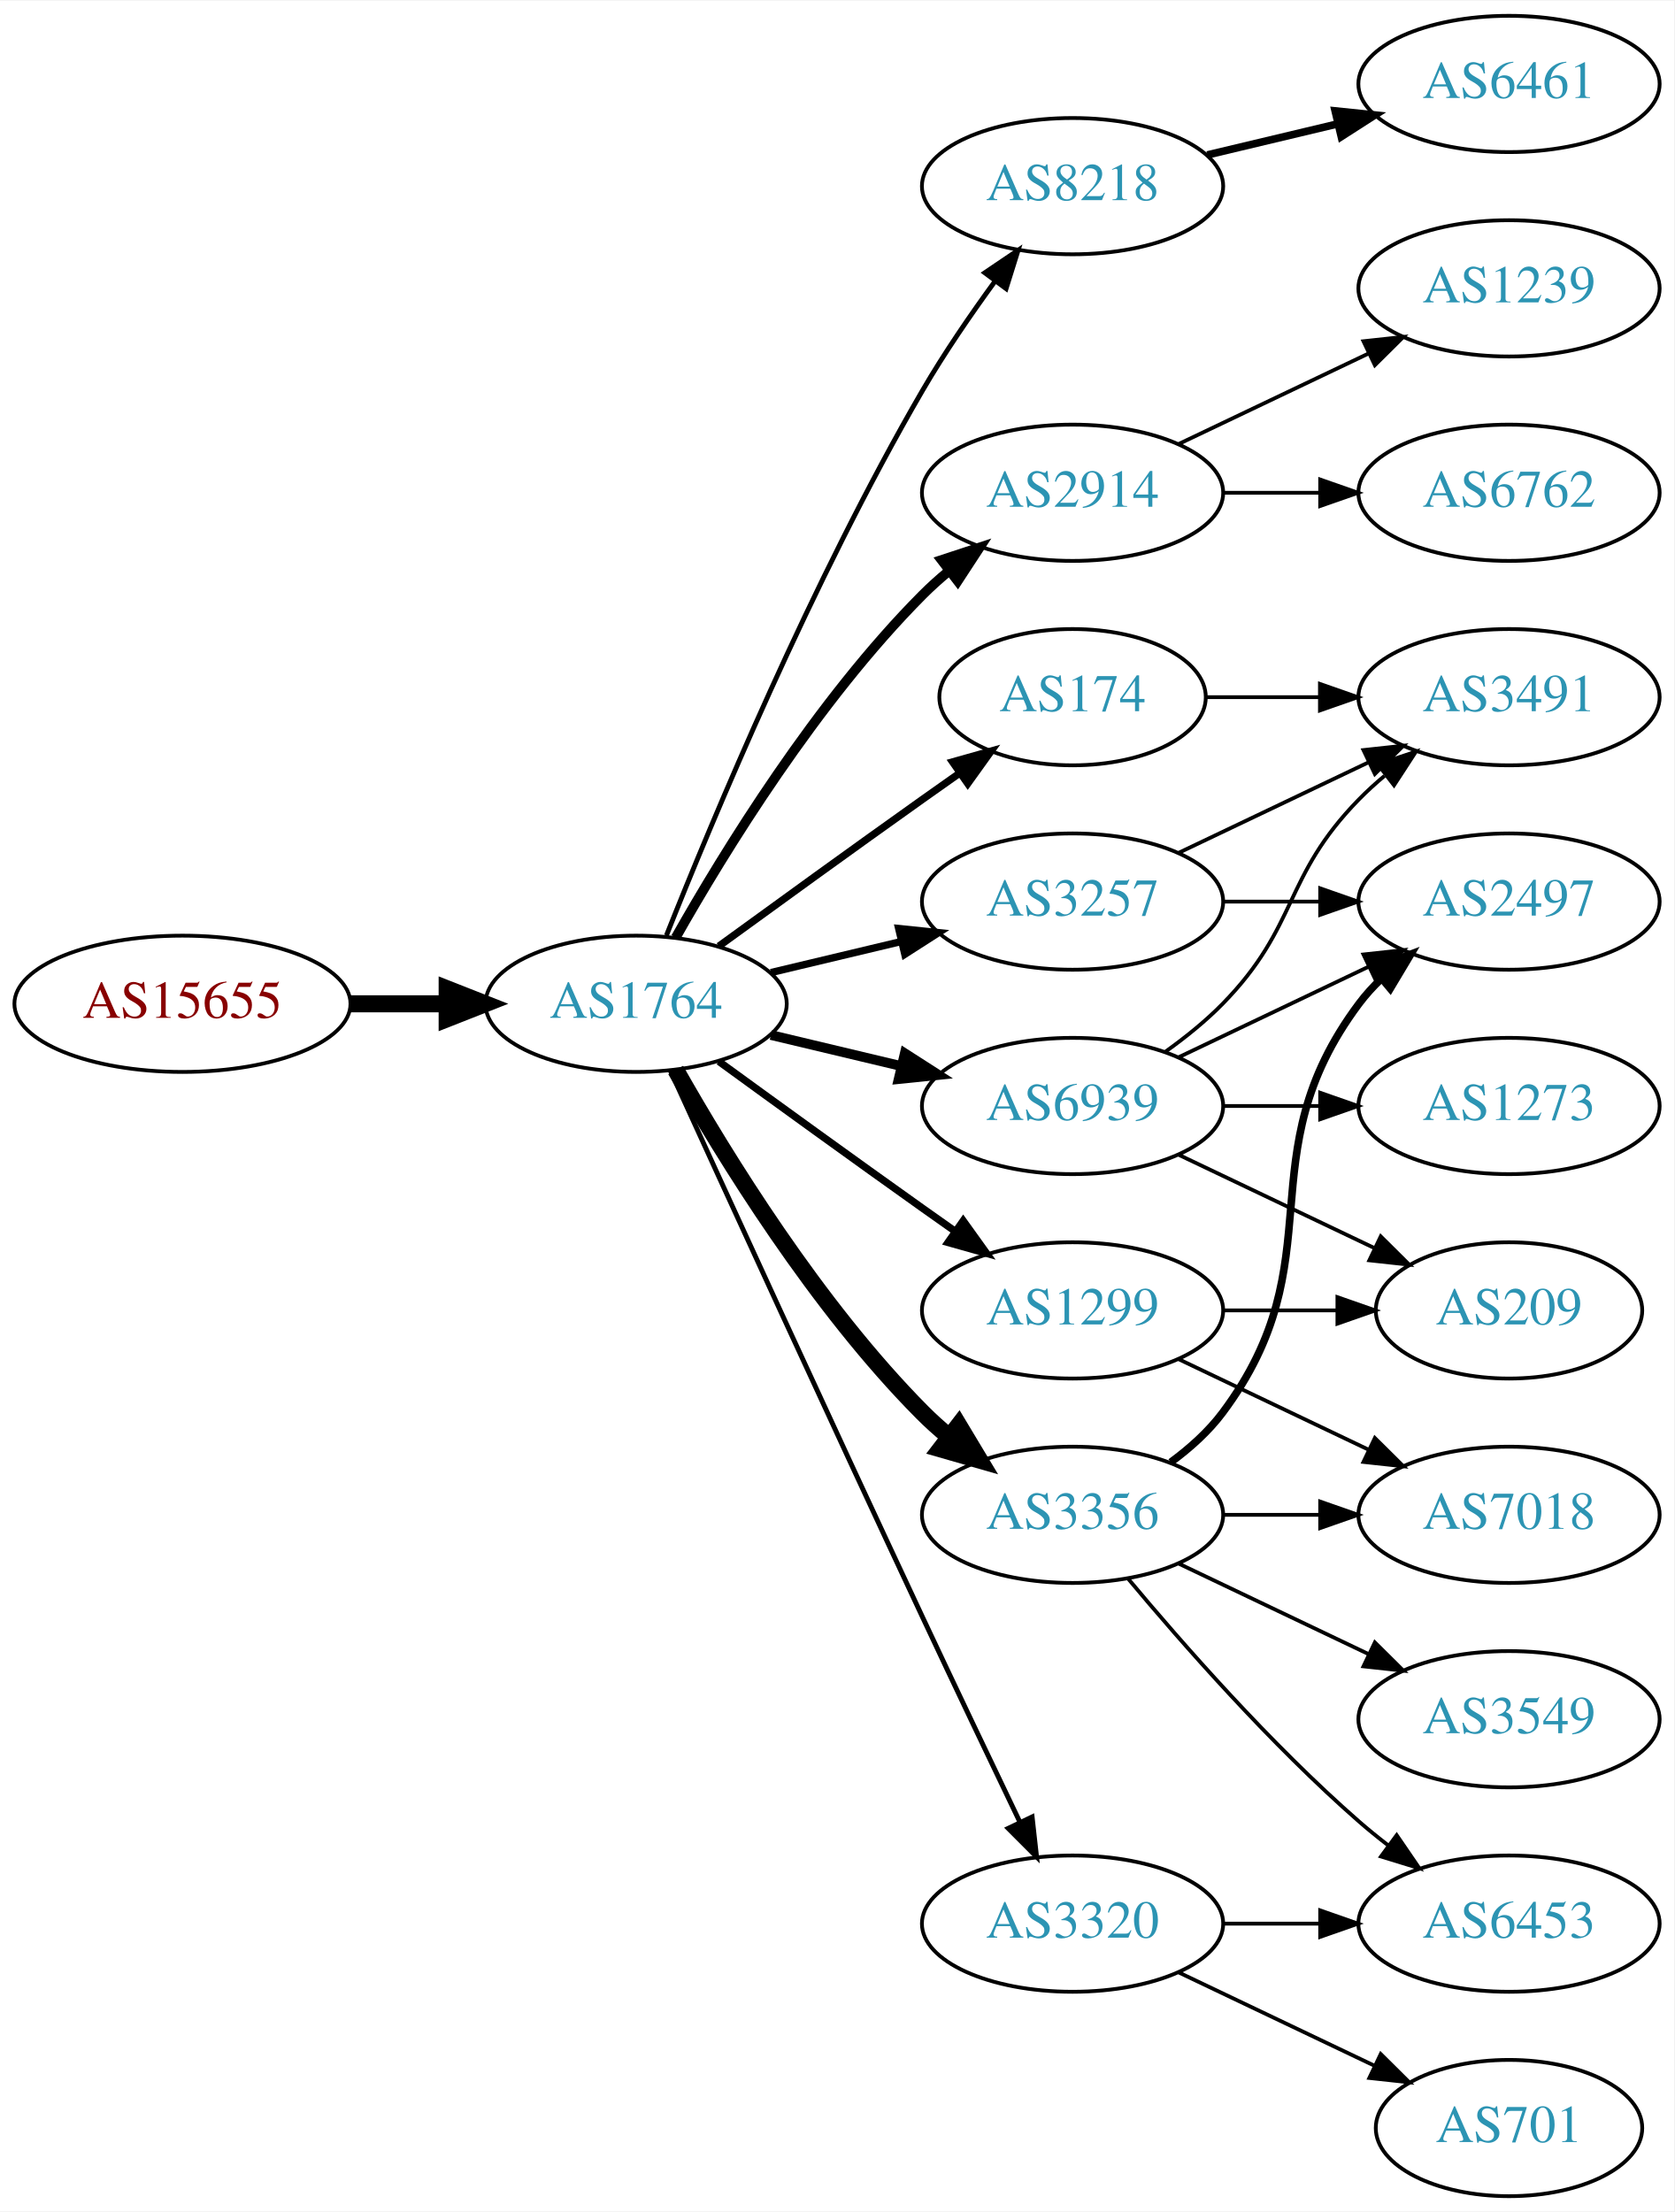
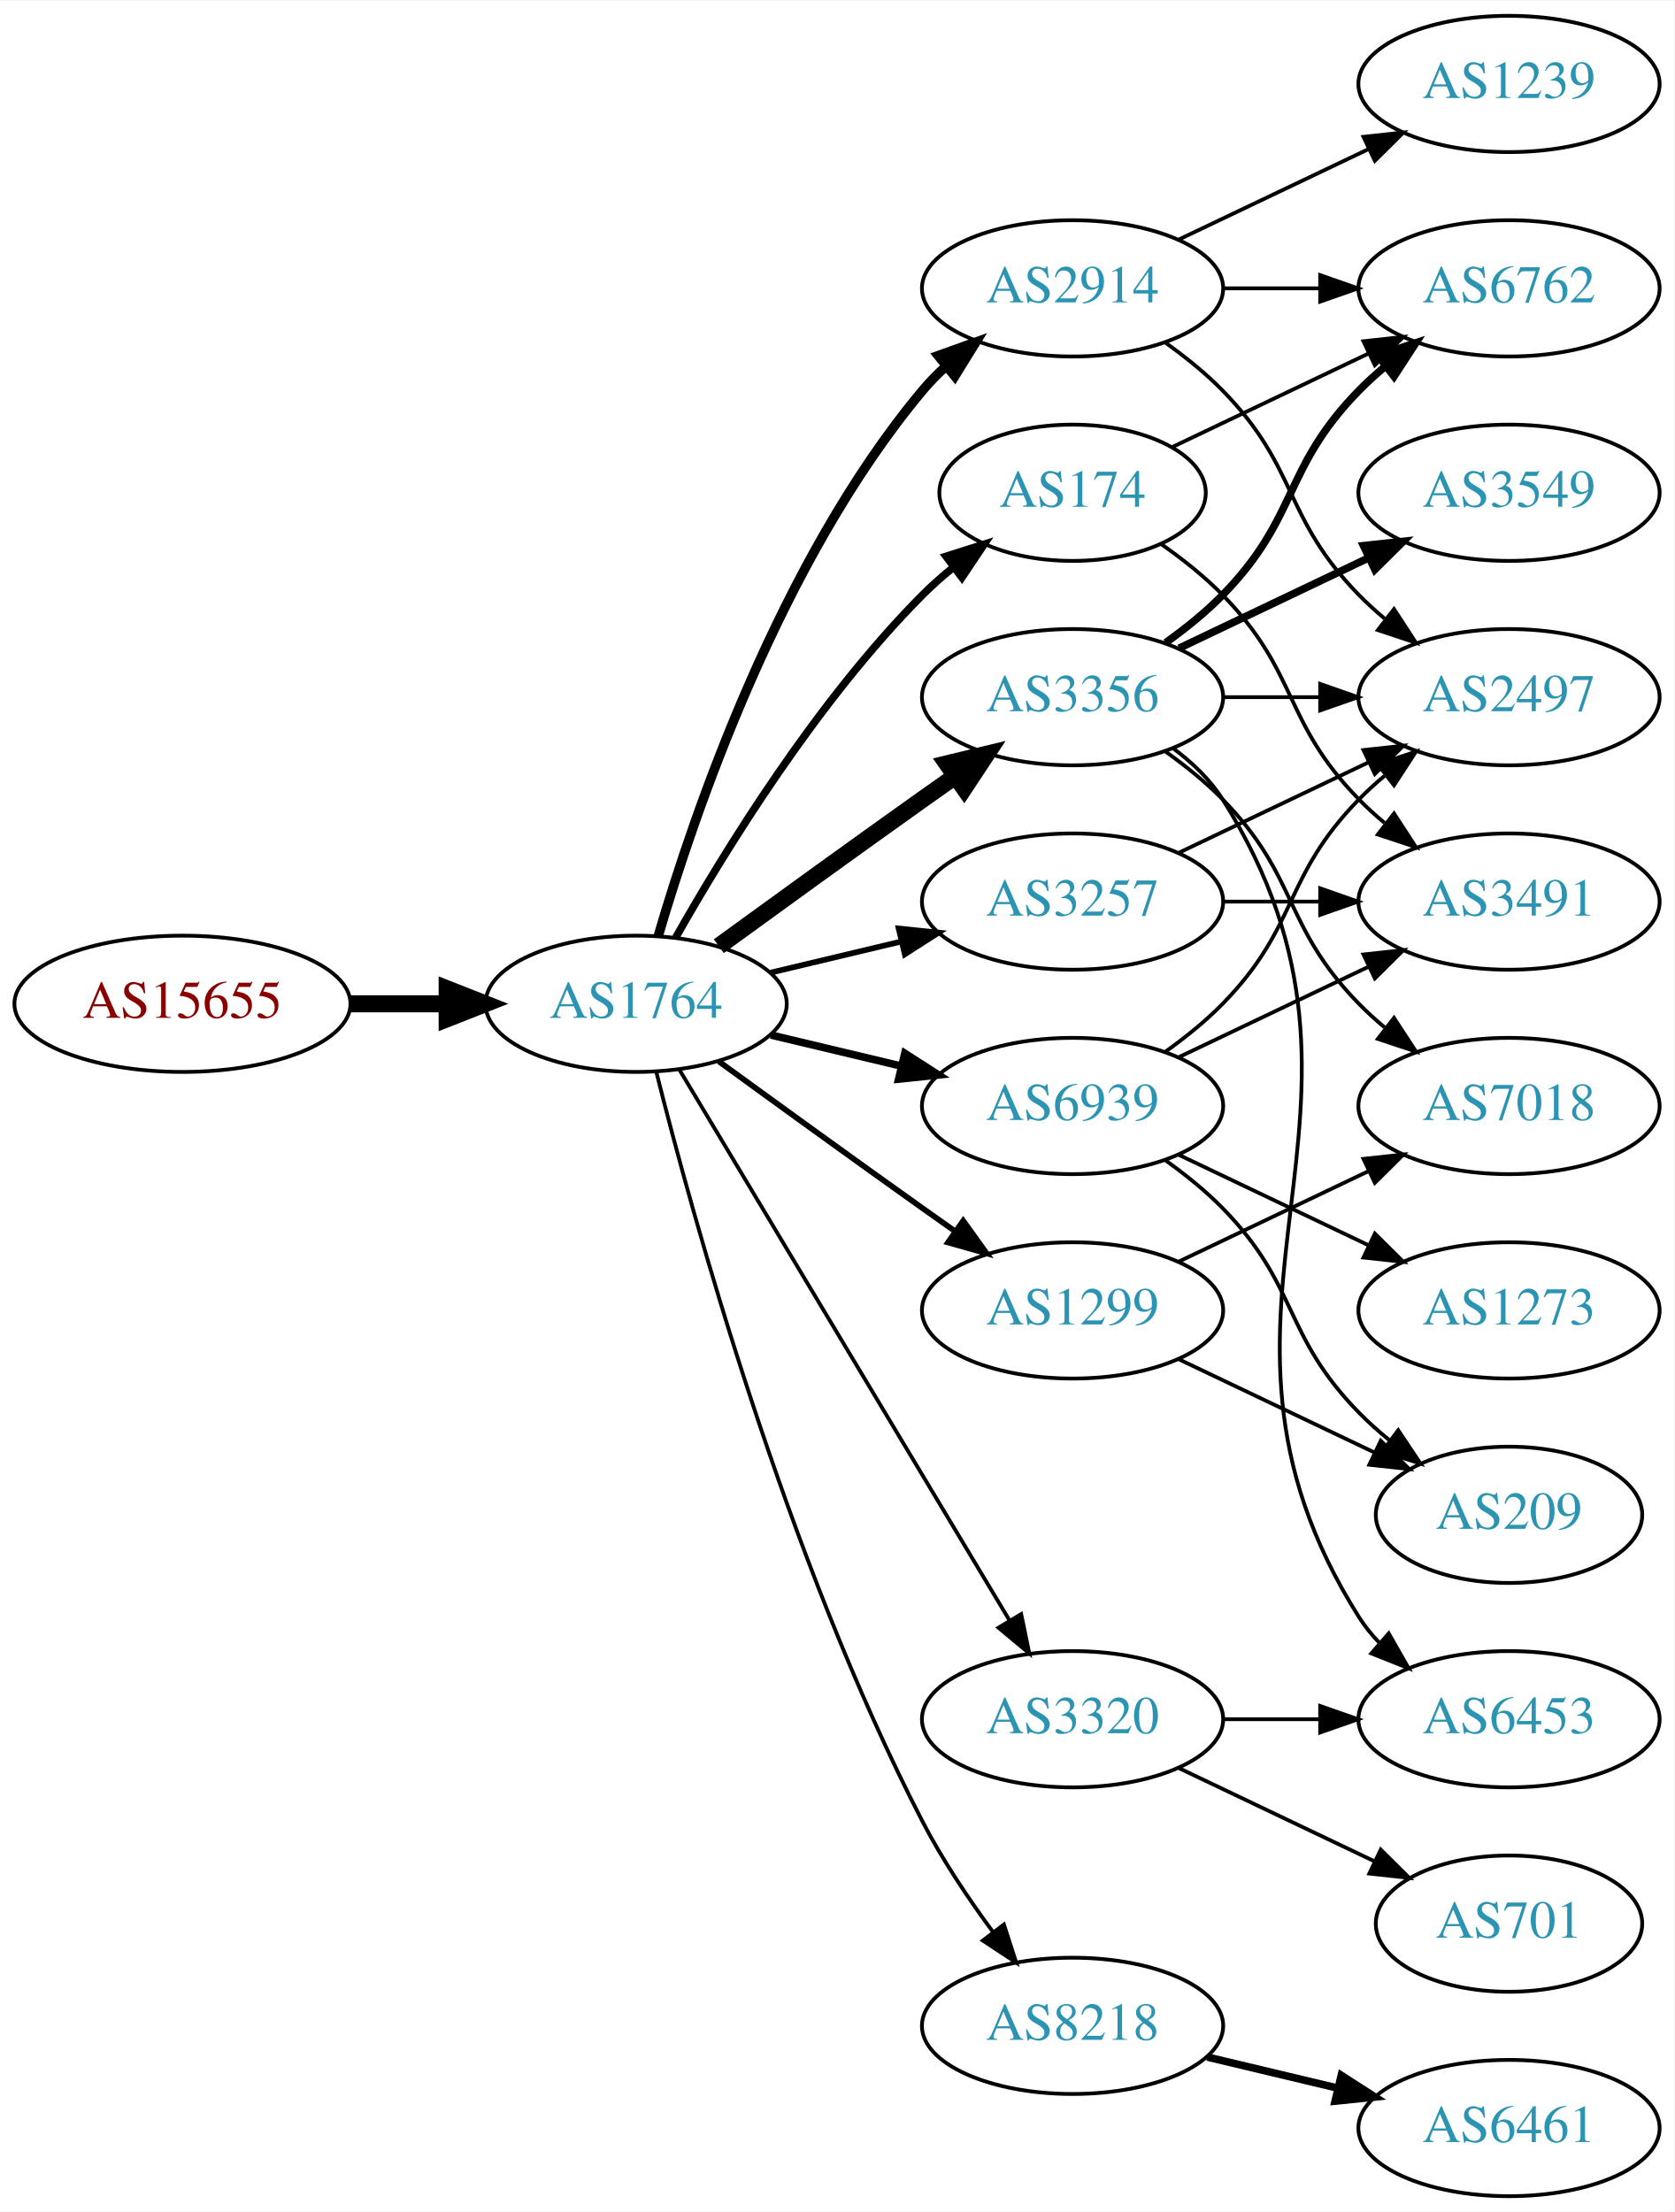
<svg xmlns="http://www.w3.org/2000/svg" xmlns:xlink="http://www.w3.org/1999/xlink" width="442pt" height="584pt" viewBox="0.00 0.00 442.27 584.00">
  <g id="graph0" class="graph" transform="scale(1 1) rotate(0) translate(4 580)">
    <polygon fill="white" stroke="none" points="-4,4 -4,-580 438.271,-580 438.271,4 -4,4" />
    <g id="node1" class="node">
      <g id="a_node1">
        <a xlink:href="/asn/15655" xlink:title="AS15655 ~ MANZ Solutions GmbH [AT]">
          <ellipse fill="#ffffff" stroke="black" cx="44.196" cy="-315" rx="44.393" ry="18" />
          <text text-anchor="middle" x="44.196" y="-311.3" font-family="Times,serif" font-size="14.00" fill="#880000">AS15655</text>
        </a>
      </g>
    </g>
    <g id="node2" class="node">
      <g id="a_node2">
        <a xlink:href="/asn/1764" xlink:title="AS1764 ~ NEXTLAYER-AS [AT]">
          <ellipse fill="#ffffff" stroke="black" cx="164.039" cy="-315" rx="39.794" ry="18" />
          <text text-anchor="middle" x="164.039" y="-311.3" font-family="Times,serif" font-size="14.00" fill="#2c94b3">AS1764</text>
        </a>
      </g>
    </g>
    <g id="edge1" class="edge">
      <path fill="none" stroke="black" stroke-width="4.5" d="M88.407,-315C96.72,-315 105.482,-315 113.965,-315" />
      <polygon fill="black" stroke="black" stroke-width="4.5" points="114.123,-318.938 124.123,-315 114.123,-311.063 114.123,-318.938" />
    </g>
    <g id="node3" class="node">
      <g id="a_node3">
-         <a xlink:href="/asn/8218" xlink:title="AS8218 ~ legacy Neotelecoms [FR]">
-           <ellipse fill="#ffffff" stroke="black" cx="279.332" cy="-531" rx="39.794" ry="18" />
-           <text text-anchor="middle" x="279.332" y="-527.3" font-family="Times,serif" font-size="14.00" fill="#2c94b3">AS8218</text>
+         <a xlink:href="/asn/2914" xlink:title="AS2914 ~ NTT America, Inc. [US]">
+           <ellipse fill="#ffffff" stroke="black" cx="279.332" cy="-504" rx="39.794" ry="18" />
+           <text text-anchor="middle" x="279.332" y="-500.3" font-family="Times,serif" font-size="14.00" fill="#2c94b3">AS2914</text>
        </a>
      </g>
    </g>
    <g id="edge2" class="edge">
-       <path fill="none" stroke="black" stroke-width="1.286" d="M172.042,-333.051C184.169,-363.57 210.587,-426.933 239.685,-477 245.392,-486.819 252.43,-497.078 258.929,-505.984" />
-       <polygon fill="black" stroke="black" stroke-width="1.286" points="256.155,-508.119 264.934,-514.05 261.77,-503.938 256.155,-508.119" />
+       <path fill="none" stroke="black" stroke-width="2.5" d="M169.913,-333.002C179.227,-364.844 202.043,-431.981 239.685,-477 241.555,-479.237 243.654,-481.374 245.88,-483.396" />
+       <polygon fill="black" stroke="black" stroke-width="2.5" points="243.823,-486.234 253.799,-489.804 248.227,-480.793 243.823,-486.234" />
    </g>
    <g id="node4" class="node">
      <g id="a_node4">
-         <a xlink:href="/asn/2914" xlink:title="AS2914 ~ NTT America, Inc. [US]">
-           <ellipse fill="#ffffff" stroke="black" cx="279.332" cy="-450" rx="39.794" ry="18" />
-           <text text-anchor="middle" x="279.332" y="-446.3" font-family="Times,serif" font-size="14.00" fill="#2c94b3">AS2914</text>
+         <a xlink:href="/asn/3356" xlink:title="AS3356 ~ Level 3 Parent, LLC [US]">
+           <ellipse fill="#ffffff" stroke="black" cx="279.332" cy="-396" rx="39.794" ry="18" />
+           <text text-anchor="middle" x="279.332" y="-392.3" font-family="Times,serif" font-size="14.00" fill="#2c94b3">AS3356</text>
        </a>
      </g>
    </g>
    <g id="edge3" class="edge">
-       <path fill="none" stroke="black" stroke-width="2.571" d="M174.498,-332.49C187.28,-355.096 211.712,-394.886 239.685,-423 241.796,-425.121 244.092,-427.188 246.477,-429.171" />
-       <polygon fill="black" stroke="black" stroke-width="2.571" points="244.73,-432.242 254.793,-435.556 248.993,-426.69 244.73,-432.242" />
+       <path fill="none" stroke="black" stroke-width="4.5" d="M185.887,-330.222C200.821,-341.091 221.435,-356.025 239.685,-369 242.506,-371.005 245.449,-373.085 248.397,-375.159" />
+       <polygon fill="black" stroke="black" stroke-width="4.5" points="246.173,-378.409 256.621,-380.926 250.694,-371.961 246.173,-378.409" />
    </g>
    <g id="node5" class="node">
      <g id="a_node5">
-         <a xlink:href="/asn/3356" xlink:title="AS3356 ~ Level 3 Parent, LLC [US]">
-           <ellipse fill="#ffffff" stroke="black" cx="279.332" cy="-180" rx="39.794" ry="18" />
-           <text text-anchor="middle" x="279.332" y="-176.3" font-family="Times,serif" font-size="14.00" fill="#2c94b3">AS3356</text>
+         <a xlink:href="/asn/8218" xlink:title="AS8218 ~ legacy Neotelecoms [FR]">
+           <ellipse fill="#ffffff" stroke="black" cx="279.332" cy="-45" rx="39.794" ry="18" />
+           <text text-anchor="middle" x="279.332" y="-41.3" font-family="Times,serif" font-size="14.00" fill="#2c94b3">AS8218</text>
        </a>
      </g>
    </g>
    <g id="edge4" class="edge">
-       <path fill="none" stroke="black" stroke-width="4.5" d="M174.498,-297.51C187.28,-274.904 211.712,-235.114 239.685,-207 241.796,-204.879 244.092,-202.812 246.477,-200.829" />
-       <polygon fill="black" stroke="black" stroke-width="4.5" points="249.259,-203.657 254.793,-194.444 244.463,-197.411 249.259,-203.657" />
+       <path fill="none" stroke="black" d="M169.388,-296.934C178.942,-258.918 203.803,-168.439 239.685,-99 244.899,-88.91 251.823,-78.589 258.369,-69.709" />
+       <polygon fill="black" stroke="black" points="261.198,-71.771 264.461,-61.691 255.625,-67.536 261.198,-71.771" />
    </g>
    <g id="node6" class="node">
      <g id="a_node6">
-         <a xlink:href="/asn/174" xlink:title="AS174 ~ Cogent Communications [US]">
-           <ellipse fill="#ffffff" stroke="black" cx="279.332" cy="-396" rx="35.194" ry="18" />
-           <text text-anchor="middle" x="279.332" y="-392.3" font-family="Times,serif" font-size="14.00" fill="#2c94b3">AS174</text>
-         </a>
-       </g>
-     </g>
-     <g id="edge5" class="edge">
-       <path fill="none" stroke="black" stroke-width="1.929" d="M185.887,-330.222C200.821,-341.091 221.435,-356.025 239.685,-369 242.895,-371.282 246.264,-373.661 249.619,-376.018" />
-       <polygon fill="black" stroke="black" stroke-width="1.929" points="247.631,-378.899 257.83,-381.77 251.647,-373.166 247.631,-378.899" />
-     </g>
-     <g id="node7" class="node">
-       <g id="a_node7">
        <a xlink:href="/asn/3257" xlink:title="AS3257 ~ GTT [DE]">
          <ellipse fill="#ffffff" stroke="black" cx="279.332" cy="-342" rx="39.794" ry="18" />
          <text text-anchor="middle" x="279.332" y="-338.3" font-family="Times,serif" font-size="14.00" fill="#2c94b3">AS3257</text>
        </a>
      </g>
    </g>
+     <g id="edge5" class="edge">
+       <path fill="none" stroke="black" stroke-width="1.5" d="M199.646,-323.248C210.517,-325.838 222.671,-328.735 234.114,-331.462" />
+       <polygon fill="black" stroke="black" stroke-width="1.5" points="233.397,-334.889 243.936,-333.803 235.02,-328.08 233.397,-334.889" />
+     </g>
+     <g id="node7" class="node">
+       <g id="a_node7">
+         <a xlink:href="/asn/174" xlink:title="AS174 ~ Cogent Communications [US]">
+           <ellipse fill="#ffffff" stroke="black" cx="279.332" cy="-450" rx="35.194" ry="18" />
+           <text text-anchor="middle" x="279.332" y="-446.3" font-family="Times,serif" font-size="14.00" fill="#2c94b3">AS174</text>
+         </a>
+       </g>
+     </g>
    <g id="edge6" class="edge">
-       <path fill="none" stroke="black" stroke-width="1.929" d="M199.646,-323.248C210.517,-325.838 222.671,-328.735 234.114,-331.462" />
-       <polygon fill="black" stroke="black" stroke-width="1.929" points="233.397,-334.889 243.936,-333.803 235.02,-328.08 233.397,-334.889" />
+       <path fill="none" stroke="black" stroke-width="2" d="M174.498,-332.49C187.28,-355.096 211.712,-394.886 239.685,-423 242.185,-425.513 244.946,-427.949 247.807,-430.261" />
+       <polygon fill="black" stroke="black" stroke-width="2" points="245.905,-433.21 256.004,-436.413 250.108,-427.611 245.905,-433.21" />
    </g>
    <g id="node8" class="node">
      <g id="a_node8">
        <a xlink:href="/asn/6939" xlink:title="AS6939 ~ Hurricane Electric LLC [US]">
          <ellipse fill="#ffffff" stroke="black" cx="279.332" cy="-288" rx="39.794" ry="18" />
          <text text-anchor="middle" x="279.332" y="-284.3" font-family="Times,serif" font-size="14.00" fill="#2c94b3">AS6939</text>
        </a>
      </g>
    </g>
    <g id="edge7" class="edge">
-       <path fill="none" stroke="black" stroke-width="2.571" d="M199.646,-306.752C210.517,-304.162 222.671,-301.265 234.114,-298.538" />
-       <polygon fill="black" stroke="black" stroke-width="2.571" points="235.02,-301.92 243.936,-296.197 233.397,-295.111 235.02,-301.92" />
+       <path fill="none" stroke="black" stroke-width="2" d="M199.646,-306.752C210.517,-304.162 222.671,-301.265 234.114,-298.538" />
+       <polygon fill="black" stroke="black" stroke-width="2" points="235.02,-301.92 243.936,-296.197 233.397,-295.111 235.02,-301.92" />
    </g>
    <g id="node9" class="node">
      <g id="a_node9">
-         <a xlink:href="/asn/3320" xlink:title="AS3320 ~ DTAG [DE]">
-           <ellipse fill="#ffffff" stroke="black" cx="279.332" cy="-72" rx="39.794" ry="18" />
-           <text text-anchor="middle" x="279.332" y="-68.3" font-family="Times,serif" font-size="14.00" fill="#2c94b3">AS3320</text>
-         </a>
-       </g>
-     </g>
-     <g id="edge8" class="edge">
-       <path fill="none" stroke="black" stroke-width="1.286" d="M173.026,-297.464C186.602,-267.704 215.099,-205.43 239.685,-153 248.176,-134.892 257.868,-114.579 265.422,-98.825" />
-       <polygon fill="black" stroke="black" stroke-width="1.286" points="268.647,-100.195 269.82,-89.665 262.337,-97.165 268.647,-100.195" />
-     </g>
-     <g id="node10" class="node">
-       <g id="a_node10">
        <a xlink:href="/asn/1299" xlink:title="AS1299 ~ Telia Carrier [EU]">
          <ellipse fill="#ffffff" stroke="black" cx="279.332" cy="-234" rx="39.794" ry="18" />
          <text text-anchor="middle" x="279.332" y="-230.3" font-family="Times,serif" font-size="14.00" fill="#2c94b3">AS1299</text>
        </a>
      </g>
    </g>
+     <g id="edge8" class="edge">
+       <path fill="none" stroke="black" stroke-width="1.5" d="M185.887,-299.778C200.821,-288.909 221.435,-273.975 239.685,-261 242.506,-258.995 245.449,-256.915 248.397,-254.841" />
+       <polygon fill="black" stroke="black" stroke-width="1.5" points="250.443,-257.681 256.621,-249.074 246.424,-251.95 250.443,-257.681" />
+     </g>
+     <g id="node10" class="node">
+       <g id="a_node10">
+         <a xlink:href="/asn/3320" xlink:title="AS3320 ~ DTAG [DE]">
+           <ellipse fill="#ffffff" stroke="black" cx="279.332" cy="-126" rx="39.794" ry="18" />
+           <text text-anchor="middle" x="279.332" y="-122.3" font-family="Times,serif" font-size="14.00" fill="#2c94b3">AS3320</text>
+         </a>
+       </g>
+     </g>
    <g id="edge9" class="edge">
-       <path fill="none" stroke="black" stroke-width="1.929" d="M185.887,-299.778C200.821,-288.909 221.435,-273.975 239.685,-261 242.506,-258.995 245.449,-256.915 248.397,-254.841" />
-       <polygon fill="black" stroke="black" stroke-width="1.929" points="250.443,-257.681 256.621,-249.074 246.424,-251.95 250.443,-257.681" />
+       <path fill="none" stroke="black" d="M175.494,-297.558C195.475,-264.225 239.18,-191.314 262.666,-152.134" />
+       <polygon fill="black" stroke="black" points="265.762,-153.776 267.902,-143.4 259.758,-150.177 265.762,-153.776" />
    </g>
    <g id="node11" class="node">
      <g id="a_node11">
-         <a xlink:href="/asn/6461" xlink:title="AS6461 ~ Zayo Bandwidth [US]">
+         <a xlink:href="/asn/1239" xlink:title="AS1239 ~ Sprint [US]">
          <ellipse fill="#ffffff" stroke="black" cx="394.625" cy="-558" rx="39.794" ry="18" />
-           <text text-anchor="middle" x="394.625" y="-554.3" font-family="Times,serif" font-size="14.00" fill="#2c94b3">AS6461</text>
+           <text text-anchor="middle" x="394.625" y="-554.3" font-family="Times,serif" font-size="14.00" fill="#2c94b3">AS1239</text>
        </a>
      </g>
    </g>
    <g id="edge10" class="edge">
-       <path fill="none" stroke="black" stroke-width="2" d="M314.939,-539.248C325.81,-541.838 337.964,-544.735 349.407,-547.462" />
-       <polygon fill="black" stroke="black" stroke-width="2" points="348.69,-550.889 359.229,-549.803 350.313,-544.08 348.69,-550.889" />
+       <path fill="none" stroke="black" d="M307.468,-516.934C322.462,-524.081 341.283,-533.052 357.506,-540.785" />
+       <polygon fill="black" stroke="black" points="356.177,-544.028 366.71,-545.171 359.188,-537.709 356.177,-544.028" />
    </g>
    <g id="node12" class="node">
      <g id="a_node12">
        <a xlink:href="/asn/6762" xlink:title="AS6762 ~ TELECOM ITALIA SPARKLE S.p.A. [IT]">
-           <ellipse fill="#ffffff" stroke="black" cx="394.625" cy="-450" rx="39.794" ry="18" />
-           <text text-anchor="middle" x="394.625" y="-446.3" font-family="Times,serif" font-size="14.00" fill="#2c94b3">AS6762</text>
+           <ellipse fill="#ffffff" stroke="black" cx="394.625" cy="-504" rx="39.794" ry="18" />
+           <text text-anchor="middle" x="394.625" y="-500.3" font-family="Times,serif" font-size="14.00" fill="#2c94b3">AS6762</text>
        </a>
      </g>
    </g>
    <g id="edge11" class="edge">
-       <path fill="none" stroke="black" d="M319.004,-450C327.207,-450 335.971,-450 344.503,-450" />
-       <polygon fill="black" stroke="black" points="344.742,-453.5 354.742,-450 344.742,-446.5 344.742,-453.5" />
+       <path fill="none" stroke="black" d="M319.004,-504C327.207,-504 335.971,-504 344.503,-504" />
+       <polygon fill="black" stroke="black" points="344.742,-507.5 354.742,-504 344.742,-500.5 344.742,-507.5" />
    </g>
    <g id="node13" class="node">
      <g id="a_node13">
-         <a xlink:href="/asn/1239" xlink:title="AS1239 ~ Sprint [US]">
-           <ellipse fill="#ffffff" stroke="black" cx="394.625" cy="-504" rx="39.794" ry="18" />
-           <text text-anchor="middle" x="394.625" y="-500.3" font-family="Times,serif" font-size="14.00" fill="#2c94b3">AS1239</text>
+         <a xlink:href="/asn/2497" xlink:title="AS2497 ~ Internet Initiative Japan Inc. [JP]">
+           <ellipse fill="#ffffff" stroke="black" cx="394.625" cy="-396" rx="39.794" ry="18" />
+           <text text-anchor="middle" x="394.625" y="-392.3" font-family="Times,serif" font-size="14.00" fill="#2c94b3">AS2497</text>
        </a>
      </g>
    </g>
    <g id="edge12" class="edge">
-       <path fill="none" stroke="black" d="M307.468,-462.934C322.462,-470.081 341.283,-479.052 357.506,-486.785" />
-       <polygon fill="black" stroke="black" points="356.177,-490.028 366.71,-491.171 359.188,-483.709 356.177,-490.028" />
+       <path fill="none" stroke="black" d="M303.926,-489.611C309.182,-485.852 314.513,-481.563 318.978,-477 339.151,-456.383 334.806,-443.617 354.978,-423 357.071,-420.861 359.354,-418.782 361.731,-416.79" />
+       <polygon fill="black" stroke="black" points="364.249,-419.268 370.031,-410.389 359.974,-413.725 364.249,-419.268" />
+     </g>
+     <g id="edge13" class="edge">
+       <path fill="none" stroke="black" stroke-width="2" d="M303.926,-410.389C309.182,-414.148 314.513,-418.437 318.978,-423 339.151,-443.617 334.806,-456.383 354.978,-477 357.071,-479.139 359.354,-481.218 361.731,-483.21" />
+       <polygon fill="black" stroke="black" stroke-width="2" points="359.974,-486.275 370.031,-489.611 364.249,-480.732 359.974,-486.275" />
+     </g>
+     <g id="edge16" class="edge">
+       <path fill="none" stroke="black" d="M319.004,-396C327.207,-396 335.971,-396 344.503,-396" />
+       <polygon fill="black" stroke="black" points="344.742,-399.5 354.742,-396 344.742,-392.5 344.742,-399.5" />
    </g>
    <g id="node14" class="node">
      <g id="a_node14">
-         <a xlink:href="/asn/3549" xlink:title="AS3549 ~ Level 3 Parent, LLC [US]">
+         <a xlink:href="/asn/6453" xlink:title="AS6453 ~ TATA COMMUNICATIONS (AMERICA) INC [US]">
          <ellipse fill="#ffffff" stroke="black" cx="394.625" cy="-126" rx="39.794" ry="18" />
-           <text text-anchor="middle" x="394.625" y="-122.3" font-family="Times,serif" font-size="14.00" fill="#2c94b3">AS3549</text>
-         </a>
-       </g>
-     </g>
-     <g id="edge13" class="edge">
-       <path fill="none" stroke="black" d="M307.468,-167.066C322.462,-159.919 341.283,-150.948 357.506,-143.215" />
-       <polygon fill="black" stroke="black" points="359.188,-146.291 366.71,-138.829 356.177,-139.972 359.188,-146.291" />
+           <text text-anchor="middle" x="394.625" y="-122.3" font-family="Times,serif" font-size="14.00" fill="#2c94b3">AS6453</text>
+         </a>
+       </g>
+     </g>
+     <g id="edge14" class="edge">
+       <path fill="none" stroke="black" d="M305.858,-382.528C310.903,-378.777 315.658,-374.26 318.978,-369 370.928,-286.7 303.028,-235.3 354.978,-153 356.534,-150.534 358.406,-148.232 360.475,-146.095" />
+       <polygon fill="black" stroke="black" points="362.845,-148.673 368.099,-139.472 358.254,-143.389 362.845,-148.673" />
    </g>
    <g id="node15" class="node">
      <g id="a_node15">
-         <a xlink:href="/asn/2497" xlink:title="AS2497 ~ Internet Initiative Japan Inc. [JP]">
-           <ellipse fill="#ffffff" stroke="black" cx="394.625" cy="-342" rx="39.794" ry="18" />
-           <text text-anchor="middle" x="394.625" y="-338.3" font-family="Times,serif" font-size="14.00" fill="#2c94b3">AS2497</text>
-         </a>
-       </g>
-     </g>
-     <g id="edge14" class="edge">
-       <path fill="none" stroke="black" stroke-width="2" d="M305.262,-193.882C310.338,-197.611 315.256,-202.016 318.978,-207 349.249,-247.542 324.707,-274.458 354.978,-315 356.723,-317.336 358.73,-319.545 360.893,-321.617" />
-       <polygon fill="black" stroke="black" stroke-width="2" points="358.771,-324.405 368.694,-328.118 363.253,-319.027 358.771,-324.405" />
+         <a xlink:href="/asn/3549" xlink:title="AS3549 ~ Level 3 Parent, LLC [US]">
+           <ellipse fill="#ffffff" stroke="black" cx="394.625" cy="-450" rx="39.794" ry="18" />
+           <text text-anchor="middle" x="394.625" y="-446.3" font-family="Times,serif" font-size="14.00" fill="#2c94b3">AS3549</text>
+         </a>
+       </g>
+     </g>
+     <g id="edge15" class="edge">
+       <path fill="none" stroke="black" stroke-width="2" d="M307.468,-408.934C322.462,-416.081 341.283,-425.052 357.506,-432.785" />
+       <polygon fill="black" stroke="black" stroke-width="2" points="356.177,-436.028 366.71,-437.171 359.188,-429.709 356.177,-436.028" />
    </g>
    <g id="node16" class="node">
      <g id="a_node16">
        <a xlink:href="/asn/7018" xlink:title="AS7018 ~ AT&amp;T Services, Inc. [US]">
-           <ellipse fill="#ffffff" stroke="black" cx="394.625" cy="-180" rx="39.794" ry="18" />
-           <text text-anchor="middle" x="394.625" y="-176.3" font-family="Times,serif" font-size="14.00" fill="#2c94b3">AS7018</text>
-         </a>
-       </g>
-     </g>
-     <g id="edge15" class="edge">
-       <path fill="none" stroke="black" d="M319.004,-180C327.207,-180 335.971,-180 344.503,-180" />
-       <polygon fill="black" stroke="black" points="344.742,-183.5 354.742,-180 344.742,-176.5 344.742,-183.5" />
+           <ellipse fill="#ffffff" stroke="black" cx="394.625" cy="-288" rx="39.794" ry="18" />
+           <text text-anchor="middle" x="394.625" y="-284.3" font-family="Times,serif" font-size="14.00" fill="#2c94b3">AS7018</text>
+         </a>
+       </g>
+     </g>
+     <g id="edge17" class="edge">
+       <path fill="none" stroke="black" d="M303.926,-381.611C309.182,-377.852 314.513,-373.563 318.978,-369 339.151,-348.383 334.806,-335.617 354.978,-315 357.071,-312.861 359.354,-310.782 361.731,-308.79" />
+       <polygon fill="black" stroke="black" points="364.249,-311.268 370.031,-302.389 359.974,-305.725 364.249,-311.268" />
    </g>
    <g id="node17" class="node">
      <g id="a_node17">
-         <a xlink:href="/asn/6453" xlink:title="AS6453 ~ TATA COMMUNICATIONS (AMERICA) INC [US]">
-           <ellipse fill="#ffffff" stroke="black" cx="394.625" cy="-72" rx="39.794" ry="18" />
-           <text text-anchor="middle" x="394.625" y="-68.3" font-family="Times,serif" font-size="14.00" fill="#2c94b3">AS6453</text>
-         </a>
-       </g>
-     </g>
-     <g id="edge16" class="edge">
-       <path fill="none" stroke="black" d="M293.962,-163.183C308.244,-146.071 331.791,-119.255 354.978,-99 357.444,-96.846 360.082,-94.706 362.78,-92.628" />
-       <polygon fill="black" stroke="black" points="364.953,-95.375 370.934,-86.63 360.805,-89.736 364.953,-95.375" />
+         <a xlink:href="/asn/6461" xlink:title="AS6461 ~ Zayo Bandwidth [US]">
+           <ellipse fill="#ffffff" stroke="black" cx="394.625" cy="-18" rx="39.794" ry="18" />
+           <text text-anchor="middle" x="394.625" y="-14.3" font-family="Times,serif" font-size="14.00" fill="#2c94b3">AS6461</text>
+         </a>
+       </g>
+     </g>
+     <g id="edge18" class="edge">
+       <path fill="none" stroke="black" stroke-width="2" d="M314.939,-36.752C325.81,-34.162 337.964,-31.265 349.407,-28.538" />
+       <polygon fill="black" stroke="black" stroke-width="2" points="350.313,-31.92 359.229,-26.197 348.69,-25.111 350.313,-31.92" />
+     </g>
+     <g id="edge20" class="edge">
+       <path fill="none" stroke="black" d="M307.468,-354.934C322.462,-362.081 341.283,-371.052 357.506,-378.785" />
+       <polygon fill="black" stroke="black" points="356.177,-382.028 366.71,-383.171 359.188,-375.709 356.177,-382.028" />
    </g>
    <g id="node18" class="node">
      <g id="a_node18">
        <a xlink:href="/asn/3491" xlink:title="AS3491 ~ PCCW Global, Inc. [US]">
-           <ellipse fill="#ffffff" stroke="black" cx="394.625" cy="-396" rx="39.794" ry="18" />
-           <text text-anchor="middle" x="394.625" y="-392.3" font-family="Times,serif" font-size="14.00" fill="#2c94b3">AS3491</text>
-         </a>
-       </g>
-     </g>
-     <g id="edge17" class="edge">
-       <path fill="none" stroke="black" d="M314.631,-396C324.008,-396 334.358,-396 344.393,-396" />
-       <polygon fill="black" stroke="black" points="344.681,-399.5 354.681,-396 344.681,-392.5 344.681,-399.5" />
+           <ellipse fill="#ffffff" stroke="black" cx="394.625" cy="-342" rx="39.794" ry="18" />
+           <text text-anchor="middle" x="394.625" y="-338.3" font-family="Times,serif" font-size="14.00" fill="#2c94b3">AS3491</text>
+         </a>
+       </g>
    </g>
    <g id="edge19" class="edge">
      <path fill="none" stroke="black" d="M319.004,-342C327.207,-342 335.971,-342 344.503,-342" />
      <polygon fill="black" stroke="black" points="344.742,-345.5 354.742,-342 344.742,-338.5 344.742,-345.5" />
    </g>
-     <g id="edge18" class="edge">
-       <path fill="none" stroke="black" d="M307.468,-354.934C322.462,-362.081 341.283,-371.052 357.506,-378.785" />
-       <polygon fill="black" stroke="black" points="356.177,-382.028 366.71,-383.171 359.188,-375.709 356.177,-382.028" />
-     </g>
-     <g id="edge20" class="edge">
+     <g id="edge22" class="edge">
+       <path fill="none" stroke="black" d="M305.757,-462.119C321.059,-469.413 340.783,-478.814 357.665,-486.86" />
+       <polygon fill="black" stroke="black" points="356.172,-490.026 366.705,-491.169 359.184,-483.707 356.172,-490.026" />
+     </g>
+     <g id="edge21" class="edge">
+       <path fill="none" stroke="black" d="M302.714,-436.468C308.356,-432.51 314.17,-427.914 318.978,-423 339.151,-402.383 334.806,-389.617 354.978,-369 357.071,-366.861 359.354,-364.782 361.731,-362.79" />
+       <polygon fill="black" stroke="black" points="364.249,-365.268 370.031,-356.389 359.974,-359.725 364.249,-365.268" />
+     </g>
+     <g id="edge26" class="edge">
+       <path fill="none" stroke="black" d="M303.926,-302.389C309.182,-306.148 314.513,-310.437 318.978,-315 339.151,-335.617 334.806,-348.383 354.978,-369 357.071,-371.139 359.354,-373.218 361.731,-375.21" />
+       <polygon fill="black" stroke="black" points="359.974,-378.275 370.031,-381.611 364.249,-372.732 359.974,-378.275" />
+     </g>
+     <g id="edge23" class="edge">
      <path fill="none" stroke="black" d="M307.468,-300.934C322.462,-308.081 341.283,-317.052 357.506,-324.785" />
      <polygon fill="black" stroke="black" points="356.177,-328.028 366.71,-329.171 359.188,-321.709 356.177,-328.028" />
-     </g>
-     <g id="edge21" class="edge">
-       <path fill="none" stroke="black" d="M303.926,-302.389C309.182,-306.148 314.513,-310.437 318.978,-315 339.151,-335.617 334.806,-348.383 354.978,-369 357.071,-371.139 359.354,-373.218 361.731,-375.21" />
-       <polygon fill="black" stroke="black" points="359.974,-378.275 370.031,-381.611 364.249,-372.732 359.974,-378.275" />
    </g>
    <g id="node19" class="node">
      <g id="a_node19">
        <a xlink:href="/asn/209" xlink:title="AS209 ~ CenturyLink Communications, LLC [US]">
-           <ellipse fill="#ffffff" stroke="black" cx="394.625" cy="-234" rx="35.194" ry="18" />
-           <text text-anchor="middle" x="394.625" y="-230.3" font-family="Times,serif" font-size="14.00" fill="#2c94b3">AS209</text>
-         </a>
-       </g>
-     </g>
-     <g id="edge22" class="edge">
-       <path fill="none" stroke="black" d="M307.468,-275.066C322.9,-267.71 342.385,-258.423 358.92,-250.541" />
-       <polygon fill="black" stroke="black" points="360.741,-253.551 368.262,-246.089 357.729,-247.232 360.741,-253.551" />
+           <ellipse fill="#ffffff" stroke="black" cx="394.625" cy="-180" rx="35.194" ry="18" />
+           <text text-anchor="middle" x="394.625" y="-176.3" font-family="Times,serif" font-size="14.00" fill="#2c94b3">AS209</text>
+         </a>
+       </g>
+     </g>
+     <g id="edge24" class="edge">
+       <path fill="none" stroke="black" d="M303.926,-273.611C309.182,-269.852 314.513,-265.563 318.978,-261 339.151,-240.383 334.806,-227.617 354.978,-207 357.457,-204.466 360.204,-202.017 363.056,-199.696" />
+       <polygon fill="black" stroke="black" points="365.359,-202.343 371.242,-193.532 361.148,-196.752 365.359,-202.343" />
    </g>
    <g id="node20" class="node">
      <g id="a_node20">
        <a xlink:href="/asn/1273" xlink:title="AS1273 ~ Vodafone Group PLC [EU]">
-           <ellipse fill="#ffffff" stroke="black" cx="394.625" cy="-288" rx="39.794" ry="18" />
-           <text text-anchor="middle" x="394.625" y="-284.3" font-family="Times,serif" font-size="14.00" fill="#2c94b3">AS1273</text>
-         </a>
-       </g>
-     </g>
-     <g id="edge23" class="edge">
-       <path fill="none" stroke="black" d="M319.004,-288C327.207,-288 335.971,-288 344.503,-288" />
-       <polygon fill="black" stroke="black" points="344.742,-291.5 354.742,-288 344.742,-284.5 344.742,-291.5" />
-     </g>
-     <g id="edge24" class="edge">
-       <path fill="none" stroke="black" d="M319.004,-72C327.207,-72 335.971,-72 344.503,-72" />
-       <polygon fill="black" stroke="black" points="344.742,-75.5 354.742,-72 344.742,-68.5 344.742,-75.5" />
+           <ellipse fill="#ffffff" stroke="black" cx="394.625" cy="-234" rx="39.794" ry="18" />
+           <text text-anchor="middle" x="394.625" y="-230.3" font-family="Times,serif" font-size="14.00" fill="#2c94b3">AS1273</text>
+         </a>
+       </g>
+     </g>
+     <g id="edge25" class="edge">
+       <path fill="none" stroke="black" d="M307.468,-275.066C322.462,-267.919 341.283,-258.948 357.506,-251.215" />
+       <polygon fill="black" stroke="black" points="359.188,-254.291 366.71,-246.829 356.177,-247.972 359.188,-254.291" />
+     </g>
+     <g id="edge27" class="edge">
+       <path fill="none" stroke="black" d="M307.468,-246.934C322.462,-254.081 341.283,-263.052 357.506,-270.785" />
+       <polygon fill="black" stroke="black" points="356.177,-274.028 366.71,-275.171 359.188,-267.709 356.177,-274.028" />
+     </g>
+     <g id="edge28" class="edge">
+       <path fill="none" stroke="black" d="M307.468,-221.066C322.9,-213.71 342.385,-204.423 358.92,-196.541" />
+       <polygon fill="black" stroke="black" points="360.741,-199.551 368.262,-192.089 357.729,-193.232 360.741,-199.551" />
+     </g>
+     <g id="edge29" class="edge">
+       <path fill="none" stroke="black" d="M319.004,-126C327.207,-126 335.971,-126 344.503,-126" />
+       <polygon fill="black" stroke="black" points="344.742,-129.5 354.742,-126 344.742,-122.5 344.742,-129.5" />
    </g>
    <g id="node21" class="node">
      <g id="a_node21">
        <a xlink:href="/asn/701" xlink:title="AS701 ~ UUNET [US]">
-           <ellipse fill="#ffffff" stroke="black" cx="394.625" cy="-18" rx="35.194" ry="18" />
-           <text text-anchor="middle" x="394.625" y="-14.3" font-family="Times,serif" font-size="14.00" fill="#2c94b3">AS701</text>
-         </a>
-       </g>
-     </g>
-     <g id="edge25" class="edge">
-       <path fill="none" stroke="black" d="M307.468,-59.066C322.9,-51.71 342.385,-42.423 358.92,-34.541" />
-       <polygon fill="black" stroke="black" points="360.741,-37.551 368.262,-30.089 357.729,-31.232 360.741,-37.551" />
-     </g>
-     <g id="edge26" class="edge">
-       <path fill="none" stroke="black" d="M307.468,-221.066C322.462,-213.919 341.283,-204.948 357.506,-197.215" />
-       <polygon fill="black" stroke="black" points="359.188,-200.291 366.71,-192.829 356.177,-193.972 359.188,-200.291" />
-     </g>
-     <g id="edge27" class="edge">
-       <path fill="none" stroke="black" d="M319.004,-234C328.709,-234 339.2,-234 349.163,-234" />
-       <polygon fill="black" stroke="black" points="349.299,-237.5 359.299,-234 349.299,-230.5 349.299,-237.5" />
+           <ellipse fill="#ffffff" stroke="black" cx="394.625" cy="-72" rx="35.194" ry="18" />
+           <text text-anchor="middle" x="394.625" y="-68.3" font-family="Times,serif" font-size="14.00" fill="#2c94b3">AS701</text>
+         </a>
+       </g>
+     </g>
+     <g id="edge30" class="edge">
+       <path fill="none" stroke="black" d="M307.468,-113.066C322.9,-105.71 342.385,-96.423 358.92,-88.541" />
+       <polygon fill="black" stroke="black" points="360.741,-91.551 368.262,-84.089 357.729,-85.232 360.741,-91.551" />
    </g>
  </g>
</svg>
